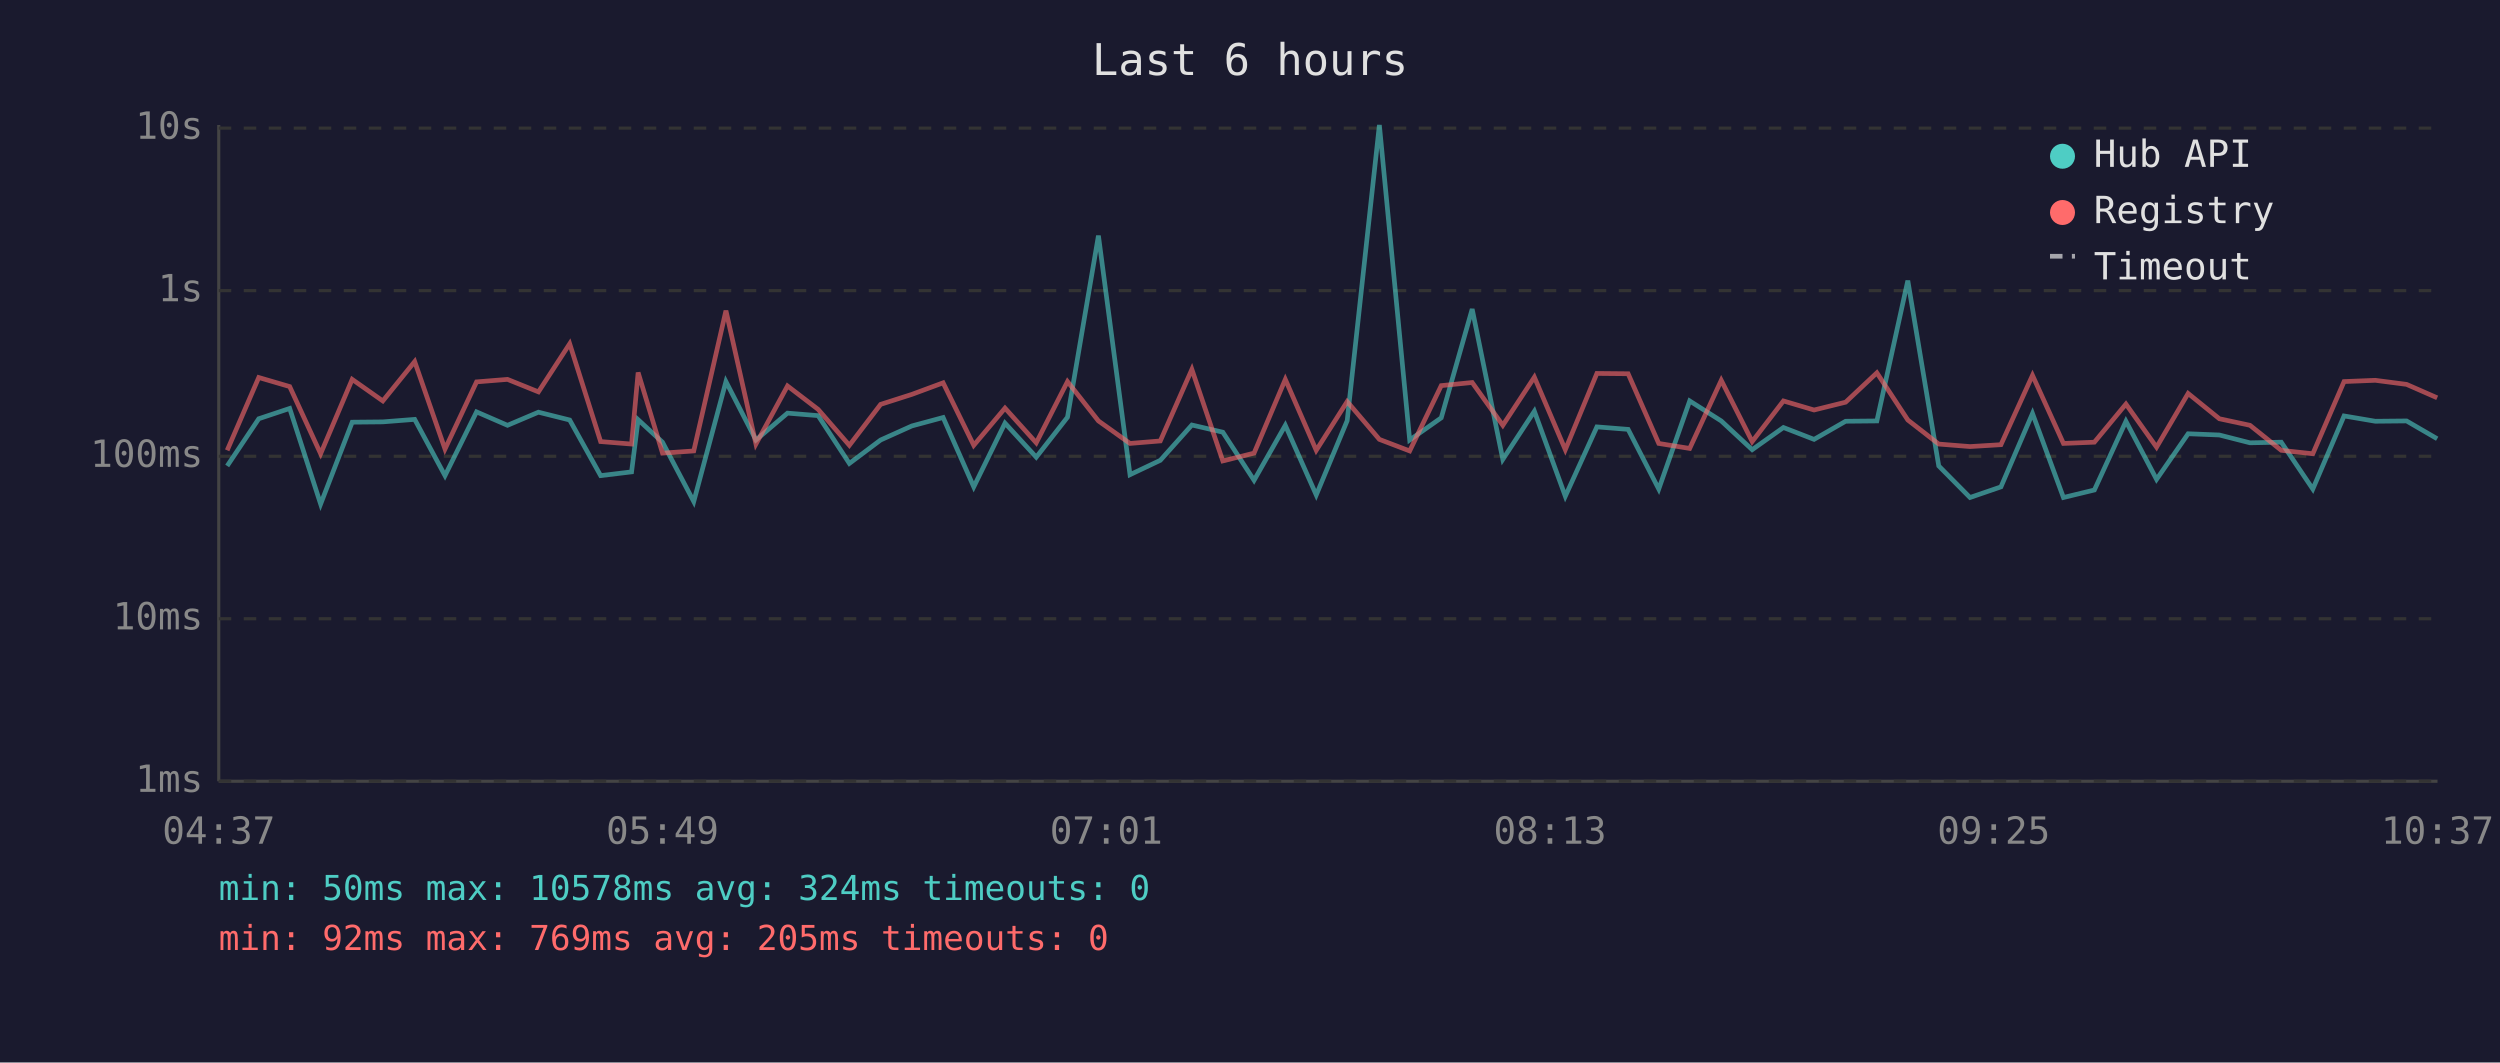
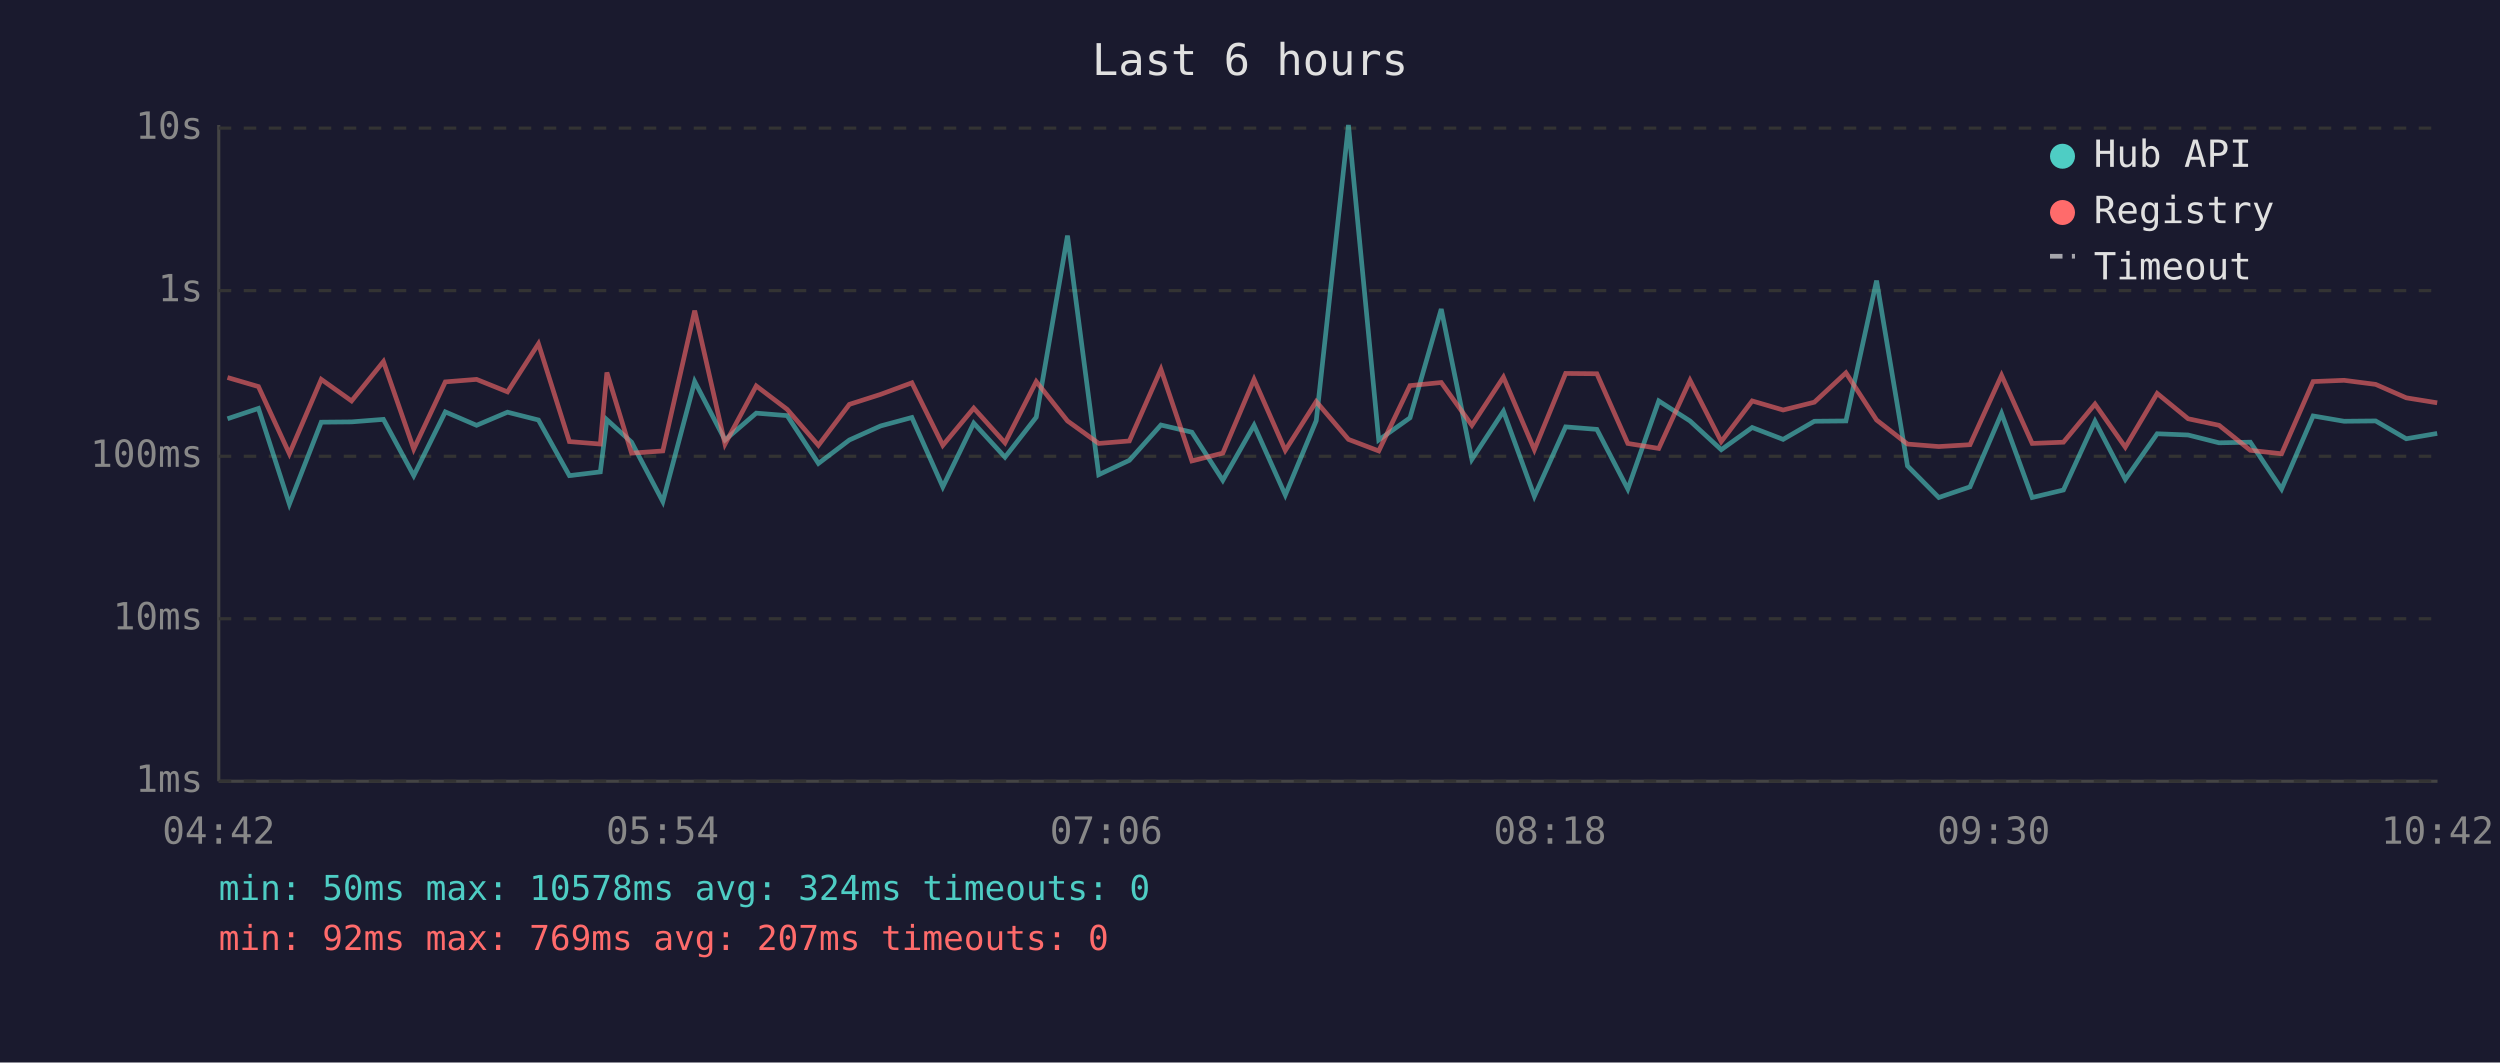
<svg xmlns="http://www.w3.org/2000/svg" viewBox="0 0 800 340" font-family="monospace" font-size="12">
  <rect width="800" height="340" fill="#1a1a2e" />
  <text x="400" y="24" fill="#e0e0e0" font-size="14" text-anchor="middle">Last 6 hours</text>
  <line x1="70" y1="40" x2="70" y2="250" stroke="#444" stroke-width="1" />
  <line x1="70" y1="250" x2="780" y2="250" stroke="#444" stroke-width="1" />
  <line x1="70" y1="250" x2="780" y2="250" stroke="#333" stroke-width="1" stroke-dasharray="4" />
  <text x="65" y="250" fill="#888" text-anchor="end" dominant-baseline="middle">1ms</text>
  <line x1="70" y1="198" x2="780" y2="198" stroke="#333" stroke-width="1" stroke-dasharray="4" />
  <text x="65" y="198" fill="#888" text-anchor="end" dominant-baseline="middle">10ms</text>
  <line x1="70" y1="146" x2="780" y2="146" stroke="#333" stroke-width="1" stroke-dasharray="4" />
  <text x="65" y="146" fill="#888" text-anchor="end" dominant-baseline="middle">100ms</text>
  <line x1="70" y1="93" x2="780" y2="93" stroke="#333" stroke-width="1" stroke-dasharray="4" />
  <text x="65" y="93" fill="#888" text-anchor="end" dominant-baseline="middle">1s</text>
  <line x1="70" y1="41" x2="780" y2="41" stroke="#333" stroke-width="1" stroke-dasharray="4" />
  <text x="65" y="41" fill="#888" text-anchor="end" dominant-baseline="middle">10s</text>
-   <text x="70" y="270" fill="#888" text-anchor="middle">04:37</text>
-   <text x="212" y="270" fill="#888" text-anchor="middle">05:49</text>
-   <text x="354" y="270" fill="#888" text-anchor="middle">07:01</text>
-   <text x="496" y="270" fill="#888" text-anchor="middle">08:13</text>
-   <text x="638" y="270" fill="#888" text-anchor="middle">09:25</text>
-   <text x="780" y="270" fill="#888" text-anchor="middle">10:37</text>
-   <polyline points="72.7,149.1 82.8,134.0 92.7,130.7 102.6,161.3 112.7,135.1 122.5,135.0 132.7,134.2 142.4,152.2 152.5,131.8 162.4,136.1 172.3,131.9 182.3,134.4 192.2,152.2 202.1,151.0 204.2,134.3 212.0,141.5 222.0,160.5 232.3,122.1 241.9,140.8 252.0,132.2 261.8,133.0 271.8,148.3 281.8,140.8 291.8,136.3 301.8,133.6 311.6,155.8 321.6,135.4 331.6,146.3 341.6,133.5 351.5,75.4 361.6,151.9 371.3,147.3 381.4,136.0 391.3,138.3 401.3,153.7 411.3,136.1 421.2,158.4 431.1,134.6 441.4,40.0 451.1,140.8 461.2,133.7 471.1,98.9 480.9,147.0 491.0,131.6 500.9,158.8 511.0,136.6 521.0,137.4 530.8,156.5 540.7,128.3 550.8,134.7 560.7,143.9 570.7,136.8 580.5,140.6 590.6,134.8 600.6,134.7 610.5,89.8 620.4,149.1 630.4,159.2 640.3,155.8 650.4,132.3 660.3,159.2 670.2,156.8 680.3,134.8 690.1,153.4 700.2,138.8 710.2,139.2 720.0,141.7 730.0,141.5 740.1,156.5 750.1,133.1 760.1,134.8 770.1,134.7 779.9,140.4" fill="none" stroke="#4ecdc4" stroke-width="1.5" opacity="0.6" />
-   <polyline points="72.7,144.1 82.8,120.8 92.7,123.7 102.6,145.2 112.7,121.4 122.5,128.3 132.7,115.7 142.4,143.7 152.5,122.2 162.4,121.4 172.3,125.4 182.3,110.0 192.2,141.3 202.1,142.1 204.2,119.2 212.0,145.0 222.0,144.3 232.3,99.4 241.9,142.1 252.0,123.5 261.8,131.0 271.8,142.5 281.8,129.4 291.8,126.2 301.8,122.5 311.6,142.5 321.6,130.6 331.6,141.7 341.6,122.1 351.5,134.7 361.6,141.9 371.3,141.1 381.4,118.2 391.3,147.5 401.3,145.0 411.3,121.4 421.2,144.1 431.1,128.5 441.4,140.6 451.1,144.3 461.2,123.4 471.1,122.4 480.9,136.1 491.0,120.7 500.9,143.9 511.0,119.5 521.0,119.6 530.8,141.9 540.7,143.5 550.8,121.7 560.7,141.3 570.7,128.3 580.5,131.2 590.6,128.7 600.6,119.3 610.5,134.4 620.4,142.1 630.4,142.9 640.3,142.3 650.4,120.1 660.3,141.9 670.2,141.5 680.3,129.3 690.1,143.1 700.2,125.9 710.2,134.0 720.0,136.1 730.0,144.1 740.1,145.2 750.1,122.1 760.1,121.7 770.1,123.0 779.9,127.3" fill="none" stroke="#ff6b6b" stroke-width="1.5" opacity="0.6" />
+   <text x="70" y="270" fill="#888" text-anchor="middle">04:42</text>
+   <text x="212" y="270" fill="#888" text-anchor="middle">05:54</text>
+   <text x="354" y="270" fill="#888" text-anchor="middle">07:06</text>
+   <text x="496" y="270" fill="#888" text-anchor="middle">08:18</text>
+   <text x="638" y="270" fill="#888" text-anchor="middle">09:30</text>
+   <text x="780" y="270" fill="#888" text-anchor="middle">10:42</text>
+   <polyline points="72.8,134.0 82.7,130.7 92.6,161.3 102.8,135.1 112.5,135.0 122.7,134.2 132.4,152.2 142.5,131.8 152.5,136.1 162.4,131.9 172.3,134.4 182.2,152.2 192.1,151.0 194.2,134.3 202.1,141.5 212.1,160.5 222.3,122.1 232.0,140.8 242.0,132.2 251.9,133.0 261.9,148.3 271.8,140.8 281.8,136.3 291.8,133.6 301.7,155.8 311.6,135.4 321.6,146.3 331.6,133.5 341.6,75.4 351.6,151.9 361.4,147.3 371.5,136.0 381.4,138.3 391.3,153.7 401.3,136.1 411.3,158.4 421.2,134.6 431.5,40.0 441.2,140.8 451.2,133.7 461.2,98.9 471.0,147.0 481.1,131.6 491.0,158.8 501.0,136.6 511.0,137.4 520.9,156.5 530.8,128.3 540.8,134.7 550.8,143.9 560.7,136.8 570.6,140.6 580.6,134.8 590.7,134.7 600.5,89.8 610.4,149.1 620.4,159.2 630.4,155.8 640.5,132.3 650.3,159.2 660.3,156.8 670.4,134.8 680.1,153.4 690.3,138.8 700.2,139.2 710.1,141.7 720.1,141.5 730.1,156.5 740.2,133.1 750.1,134.8 760.2,134.7 770.0,140.4 779.9,138.7" fill="none" stroke="#4ecdc4" stroke-width="1.5" opacity="0.6" />
+   <polyline points="72.8,120.8 82.7,123.7 92.6,145.2 102.8,121.4 112.5,128.3 122.7,115.7 132.4,143.7 142.5,122.2 152.5,121.4 162.4,125.4 172.3,110.0 182.2,141.3 192.1,142.1 194.2,119.2 202.1,145.0 212.1,144.3 222.3,99.4 232.0,142.1 242.0,123.5 251.9,131.0 261.9,142.5 271.8,129.4 281.8,126.2 291.8,122.5 301.7,142.5 311.6,130.6 321.6,141.7 331.6,122.1 341.6,134.7 351.6,141.9 361.4,141.1 371.5,118.2 381.4,147.5 391.3,145.0 401.3,121.4 411.3,144.1 421.2,128.5 431.5,140.6 441.2,144.3 451.2,123.4 461.2,122.4 471.0,136.1 481.1,120.7 491.0,143.9 501.0,119.5 511.0,119.6 520.9,141.9 530.8,143.5 540.8,121.7 550.8,141.3 560.7,128.3 570.6,131.2 580.6,128.7 590.7,119.3 600.5,134.4 610.4,142.1 620.4,142.9 630.4,142.3 640.5,120.1 650.3,141.9 660.3,141.5 670.4,129.3 680.1,143.1 690.3,125.9 700.2,134.0 710.1,136.1 720.1,144.1 730.1,145.2 740.2,122.1 750.1,121.7 760.2,123.0 770.0,127.3 779.9,128.9" fill="none" stroke="#ff6b6b" stroke-width="1.5" opacity="0.6" />
  <circle cx="660" cy="50" r="4" fill="#4ecdc4" />
  <text x="670" y="50" fill="#e0e0e0" dominant-baseline="middle">Hub API</text>
  <circle cx="660" cy="68" r="4" fill="#ff6b6b" />
  <text x="670" y="68" fill="#e0e0e0" dominant-baseline="middle">Registry</text>
  <line x1="656" y1="82" x2="664" y2="82" stroke="#e0e0e0" stroke-width="1.5" stroke-dasharray="4,3" opacity="0.7" />
  <text x="670" y="86" fill="#e0e0e0" dominant-baseline="middle">Timeout</text>
  <text x="70" y="288" fill="#4ecdc4" font-size="11">min: 50ms  max: 10578ms  avg: 324ms  timeouts: 0</text>
-   <text x="70" y="304" fill="#ff6b6b" font-size="11">min: 92ms  max: 769ms  avg: 205ms  timeouts: 0</text>
+   <text x="70" y="304" fill="#ff6b6b" font-size="11">min: 92ms  max: 769ms  avg: 207ms  timeouts: 0</text>
</svg>
